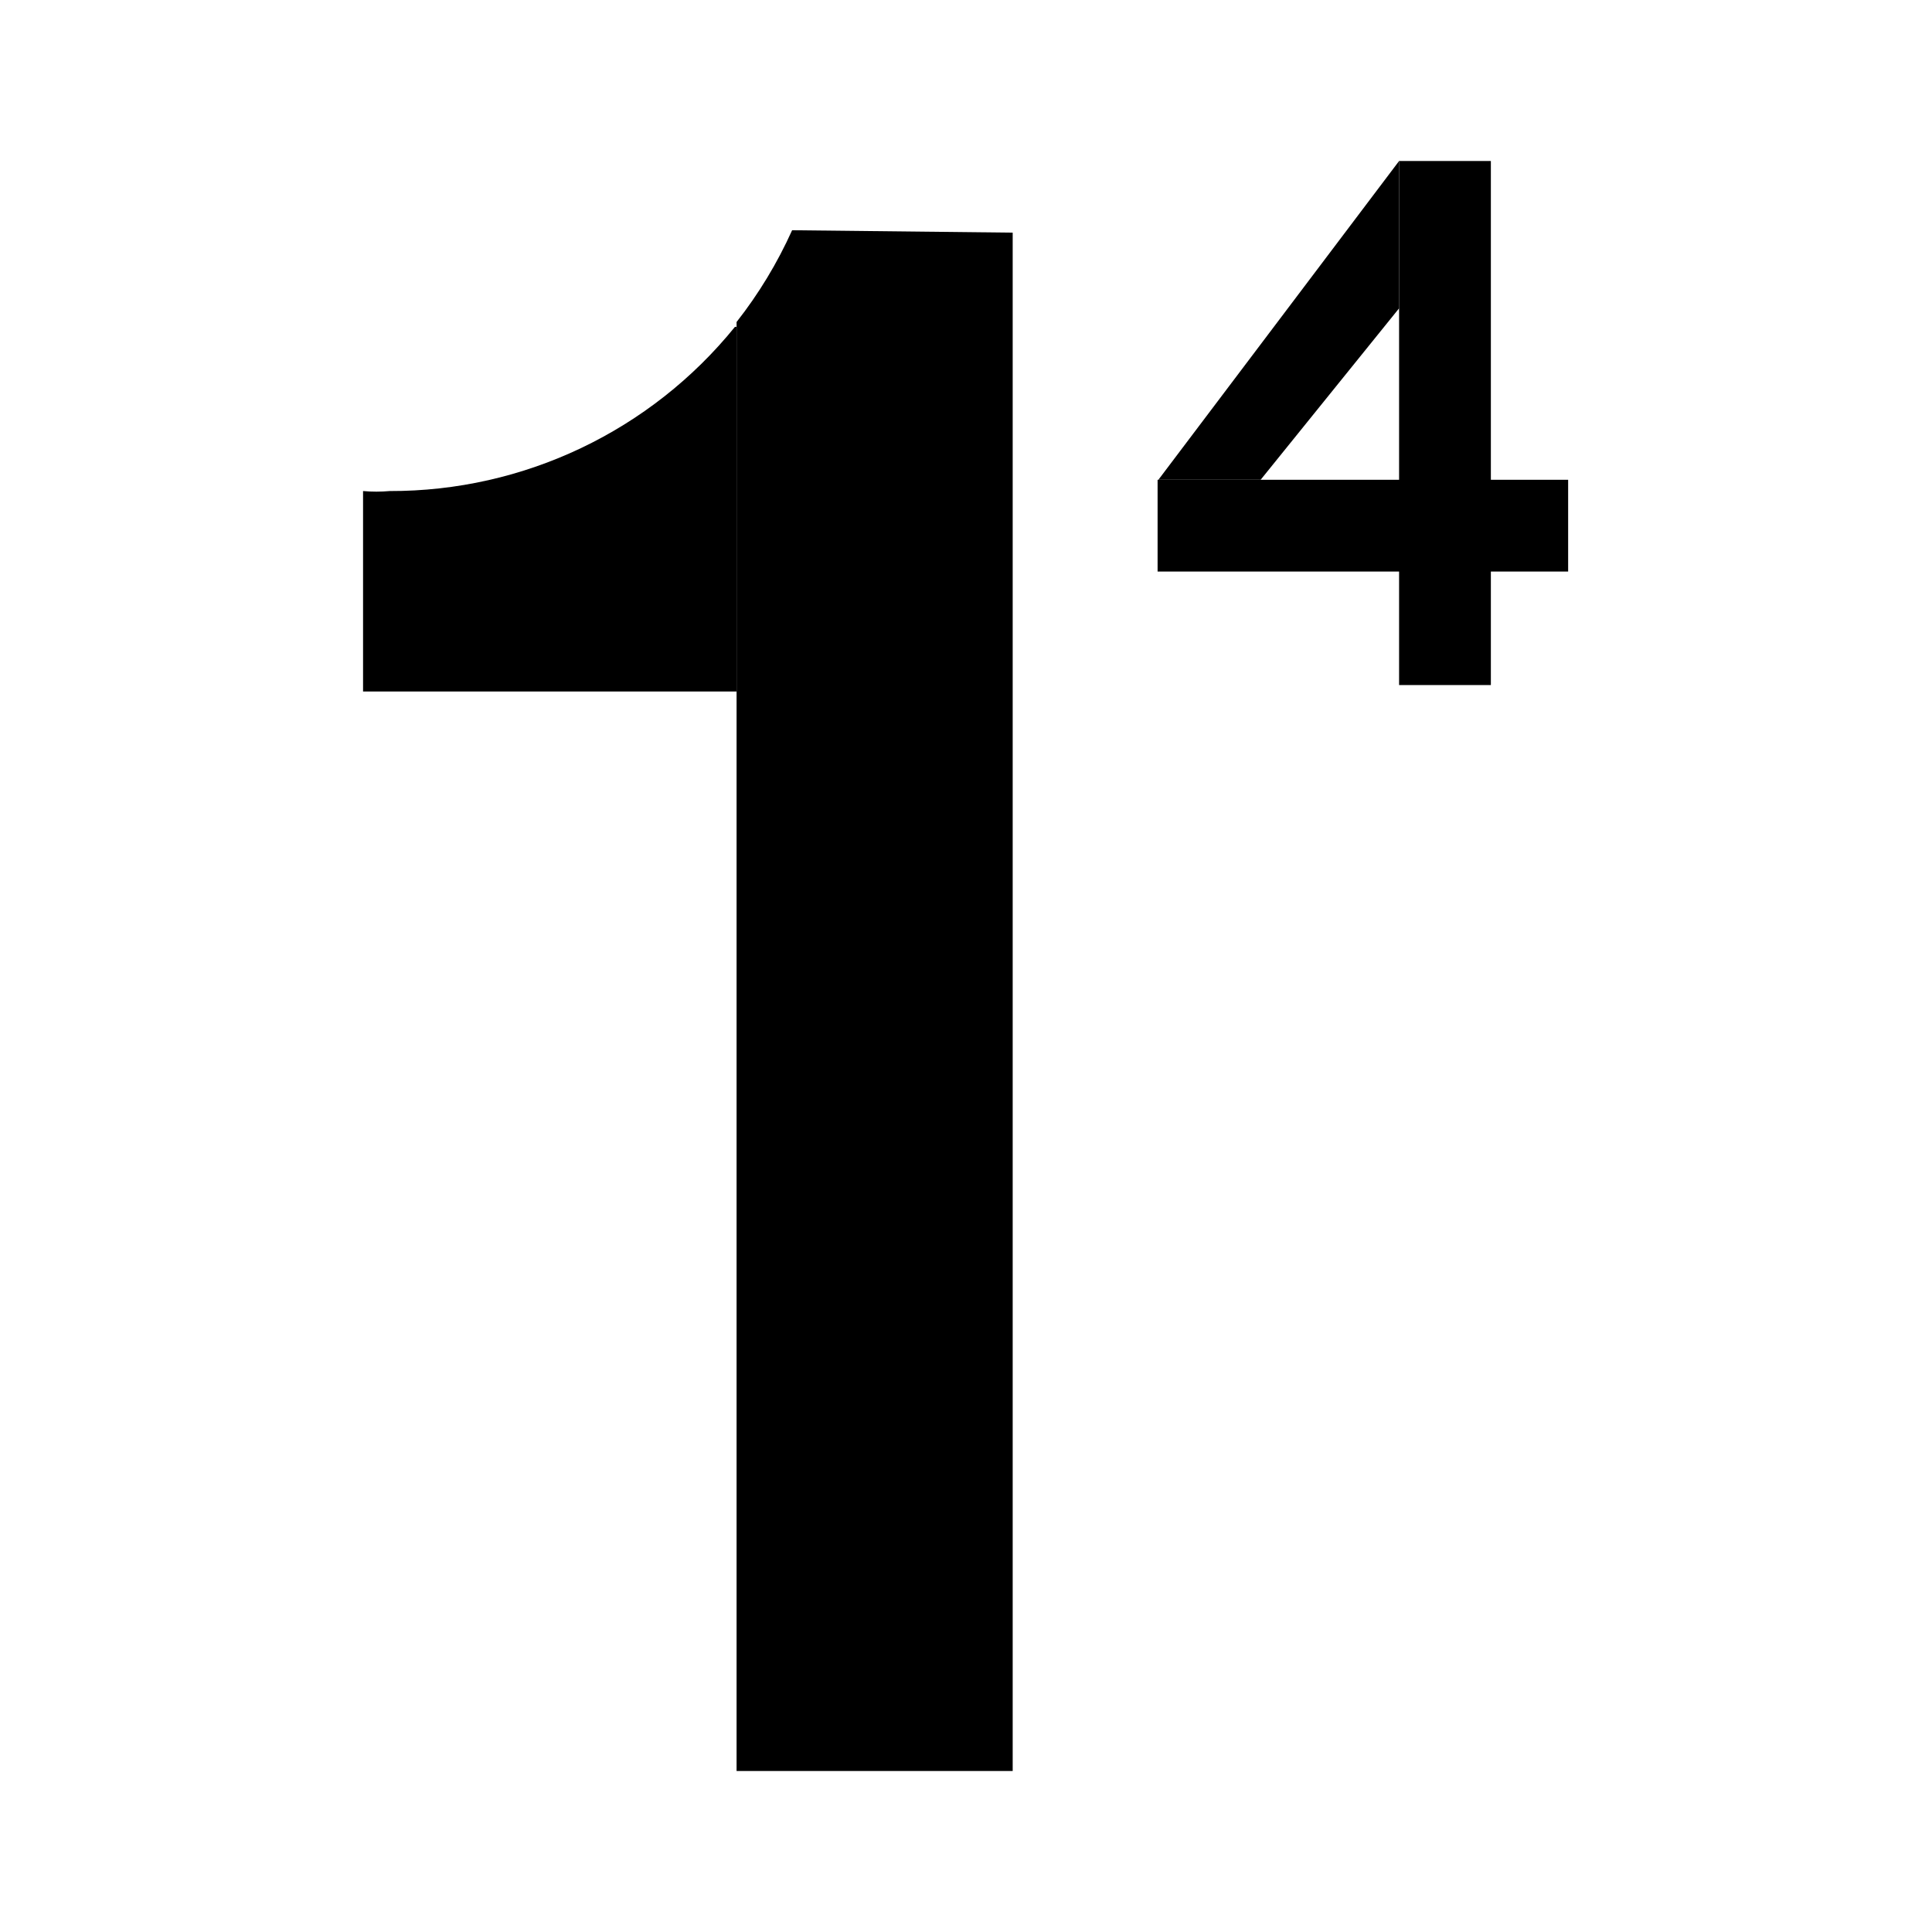
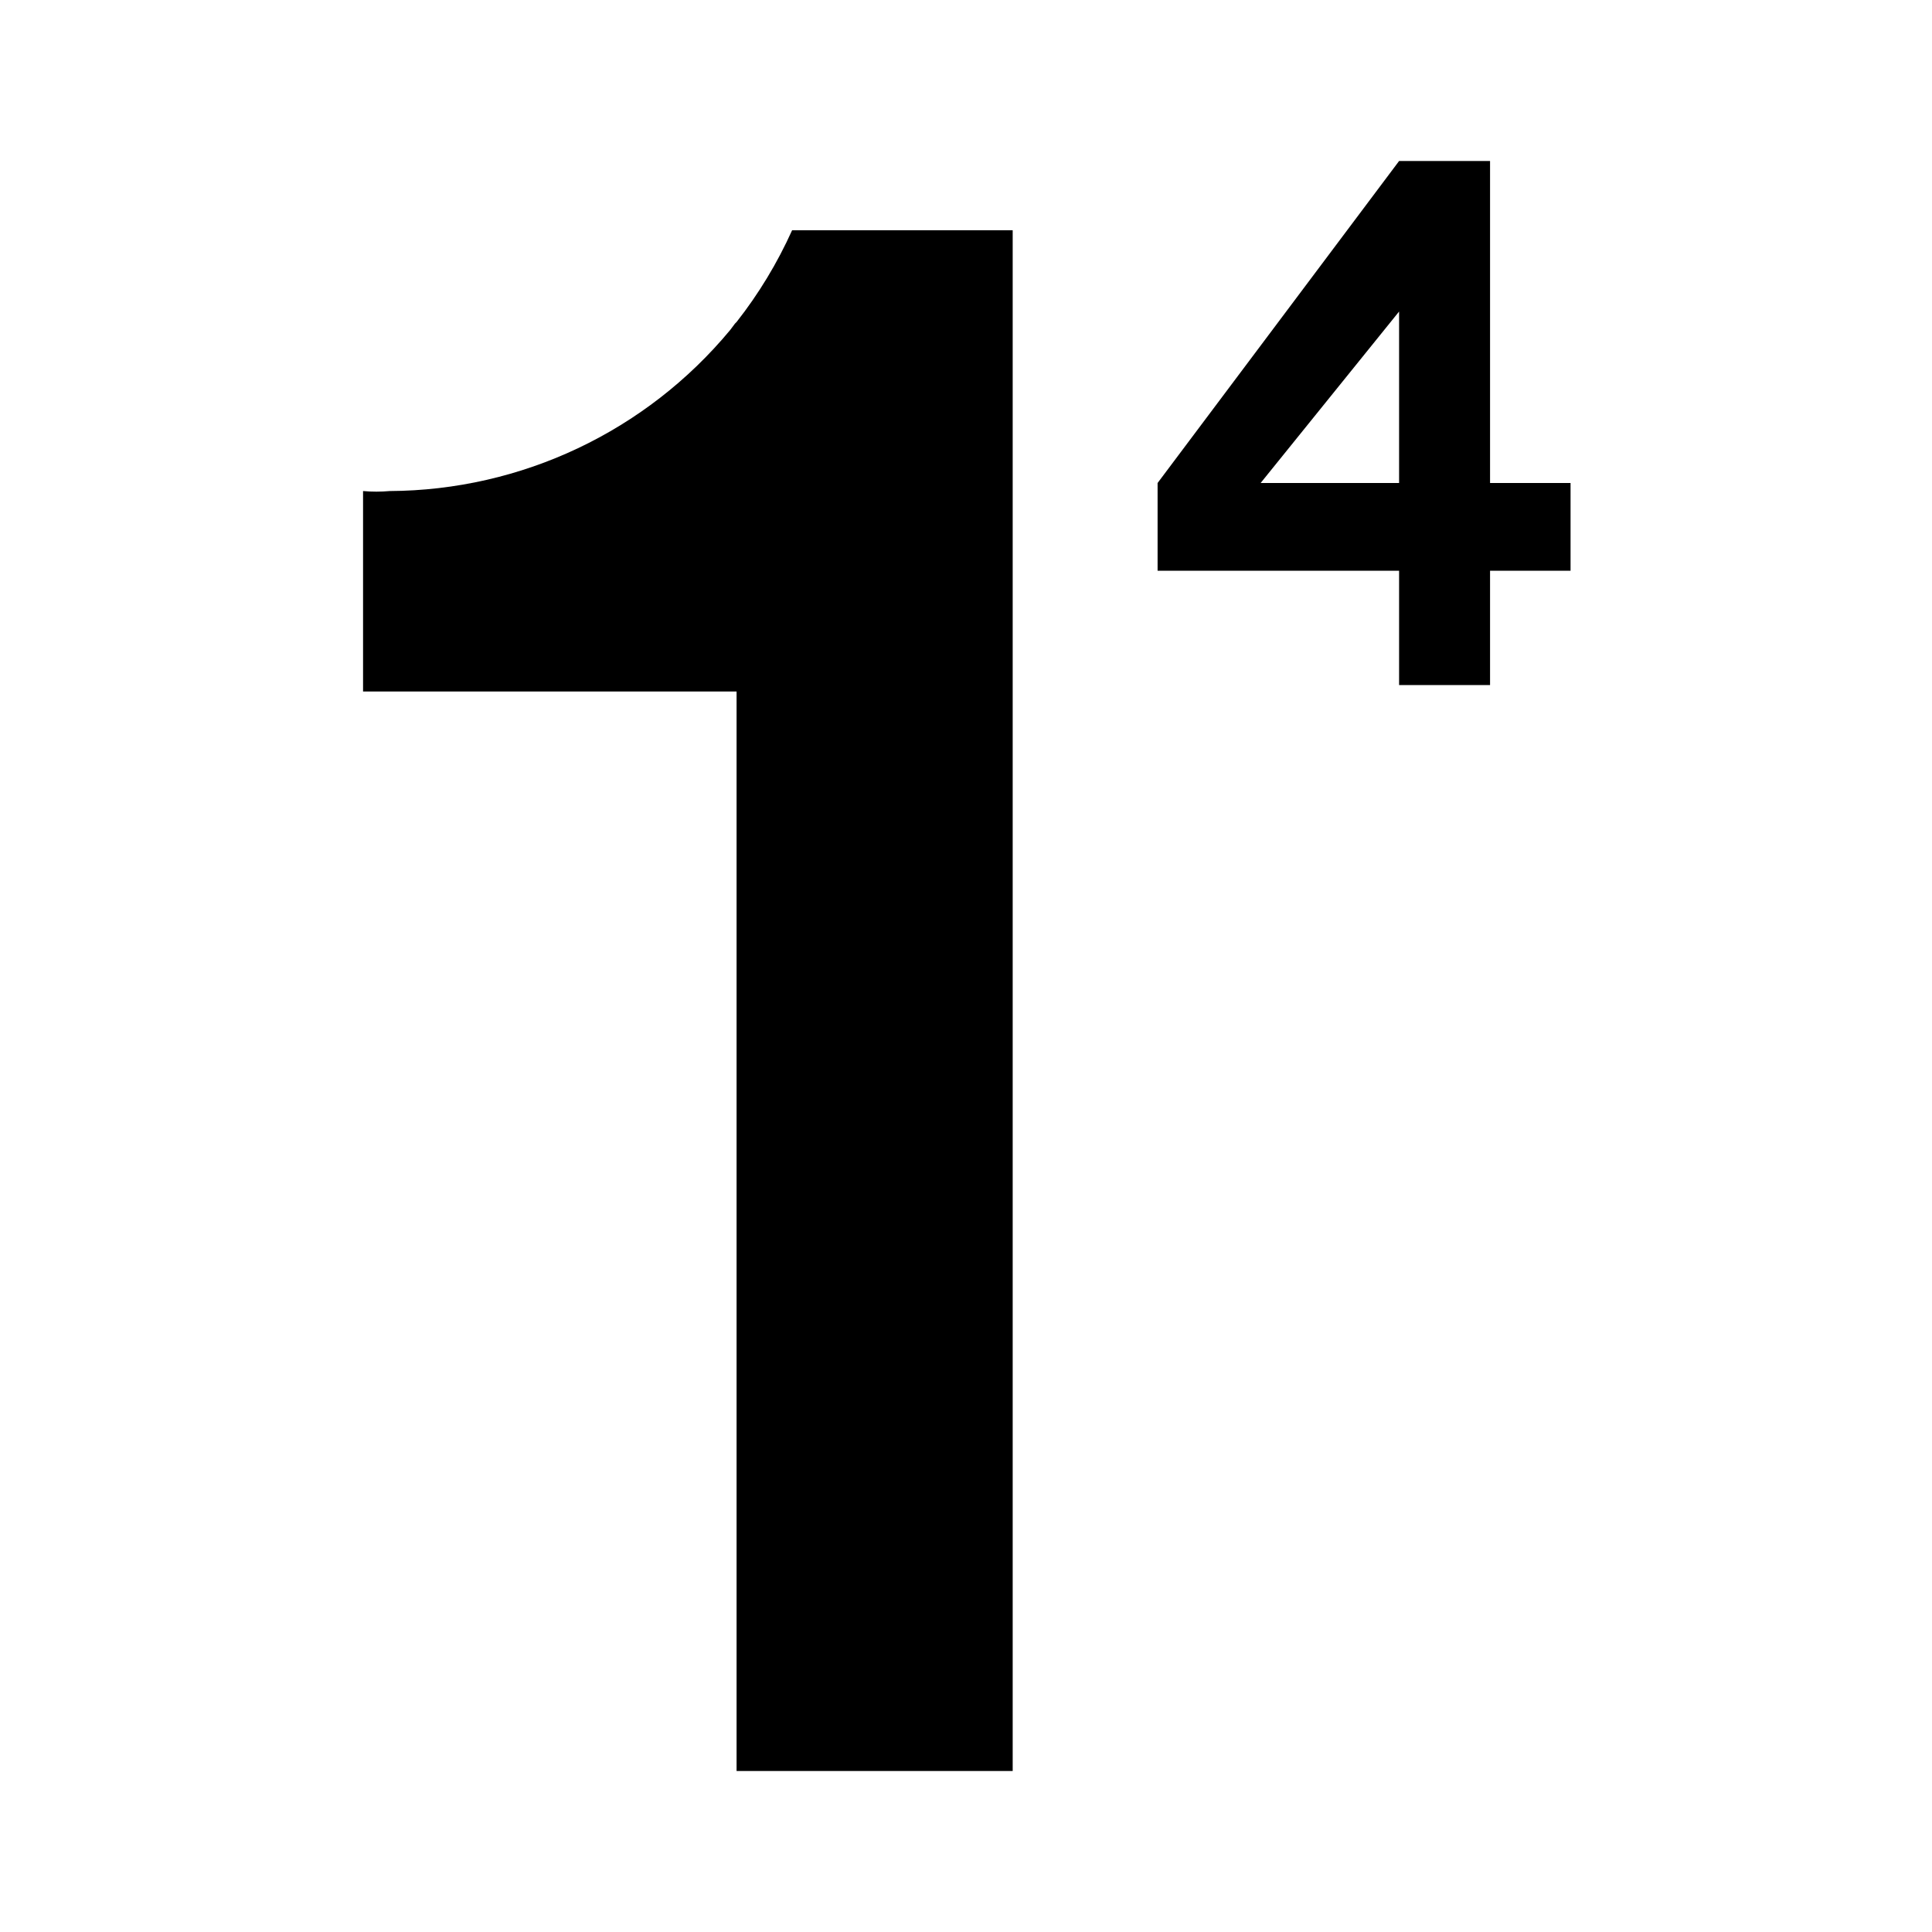
- <svg xmlns="http://www.w3.org/2000/svg" viewBox="0 0 24 24">
-   <g id="Layer_2" data-name="Layer 2">
-     <g>
-       <path d="M12.58,2.89V22H9.15V4a5.5,5.5,0,0,0,.69-1.14Z" />
-       <path d="M9.15,4.06V8.59H4.51V6.1a1.83,1.83,0,0,0,.33,0A5.5,5.5,0,0,0,9.13,4.06Z" />
-       <rect x="17.38" y="2" width="1.14" height="6.51" />
-       <rect x="16.37" y="3.98" width="1.14" height="5.1" transform="translate(23.46 -10.41) rotate(90)" />
-       <polyline points="17.38 2 17.38 3.83 15.66 5.96 14.39 5.96" />
-     </g>
+ <svg xmlns="http://www.w3.org/2000/svg" id="Layer_2" data-name="Layer 2" viewBox="0 0 24 24">
+   <g>
+     <path d="M9.15,4a5.5,5.5,0,0,0,.69-1.14h2.74V22H9.15V8.59H4.51V6.1a1.83,1.83,0,0,0,.33,0,5.53,5.53,0,0,0,4.23-2l.06-.08" />
+     <path d="M18.51,6V2H17.38l-3,4V7.09h3V8.51h1.13V7.09h1V6ZM15.66,6l1.72-2.13V6Z" />
  </g>
</svg>
